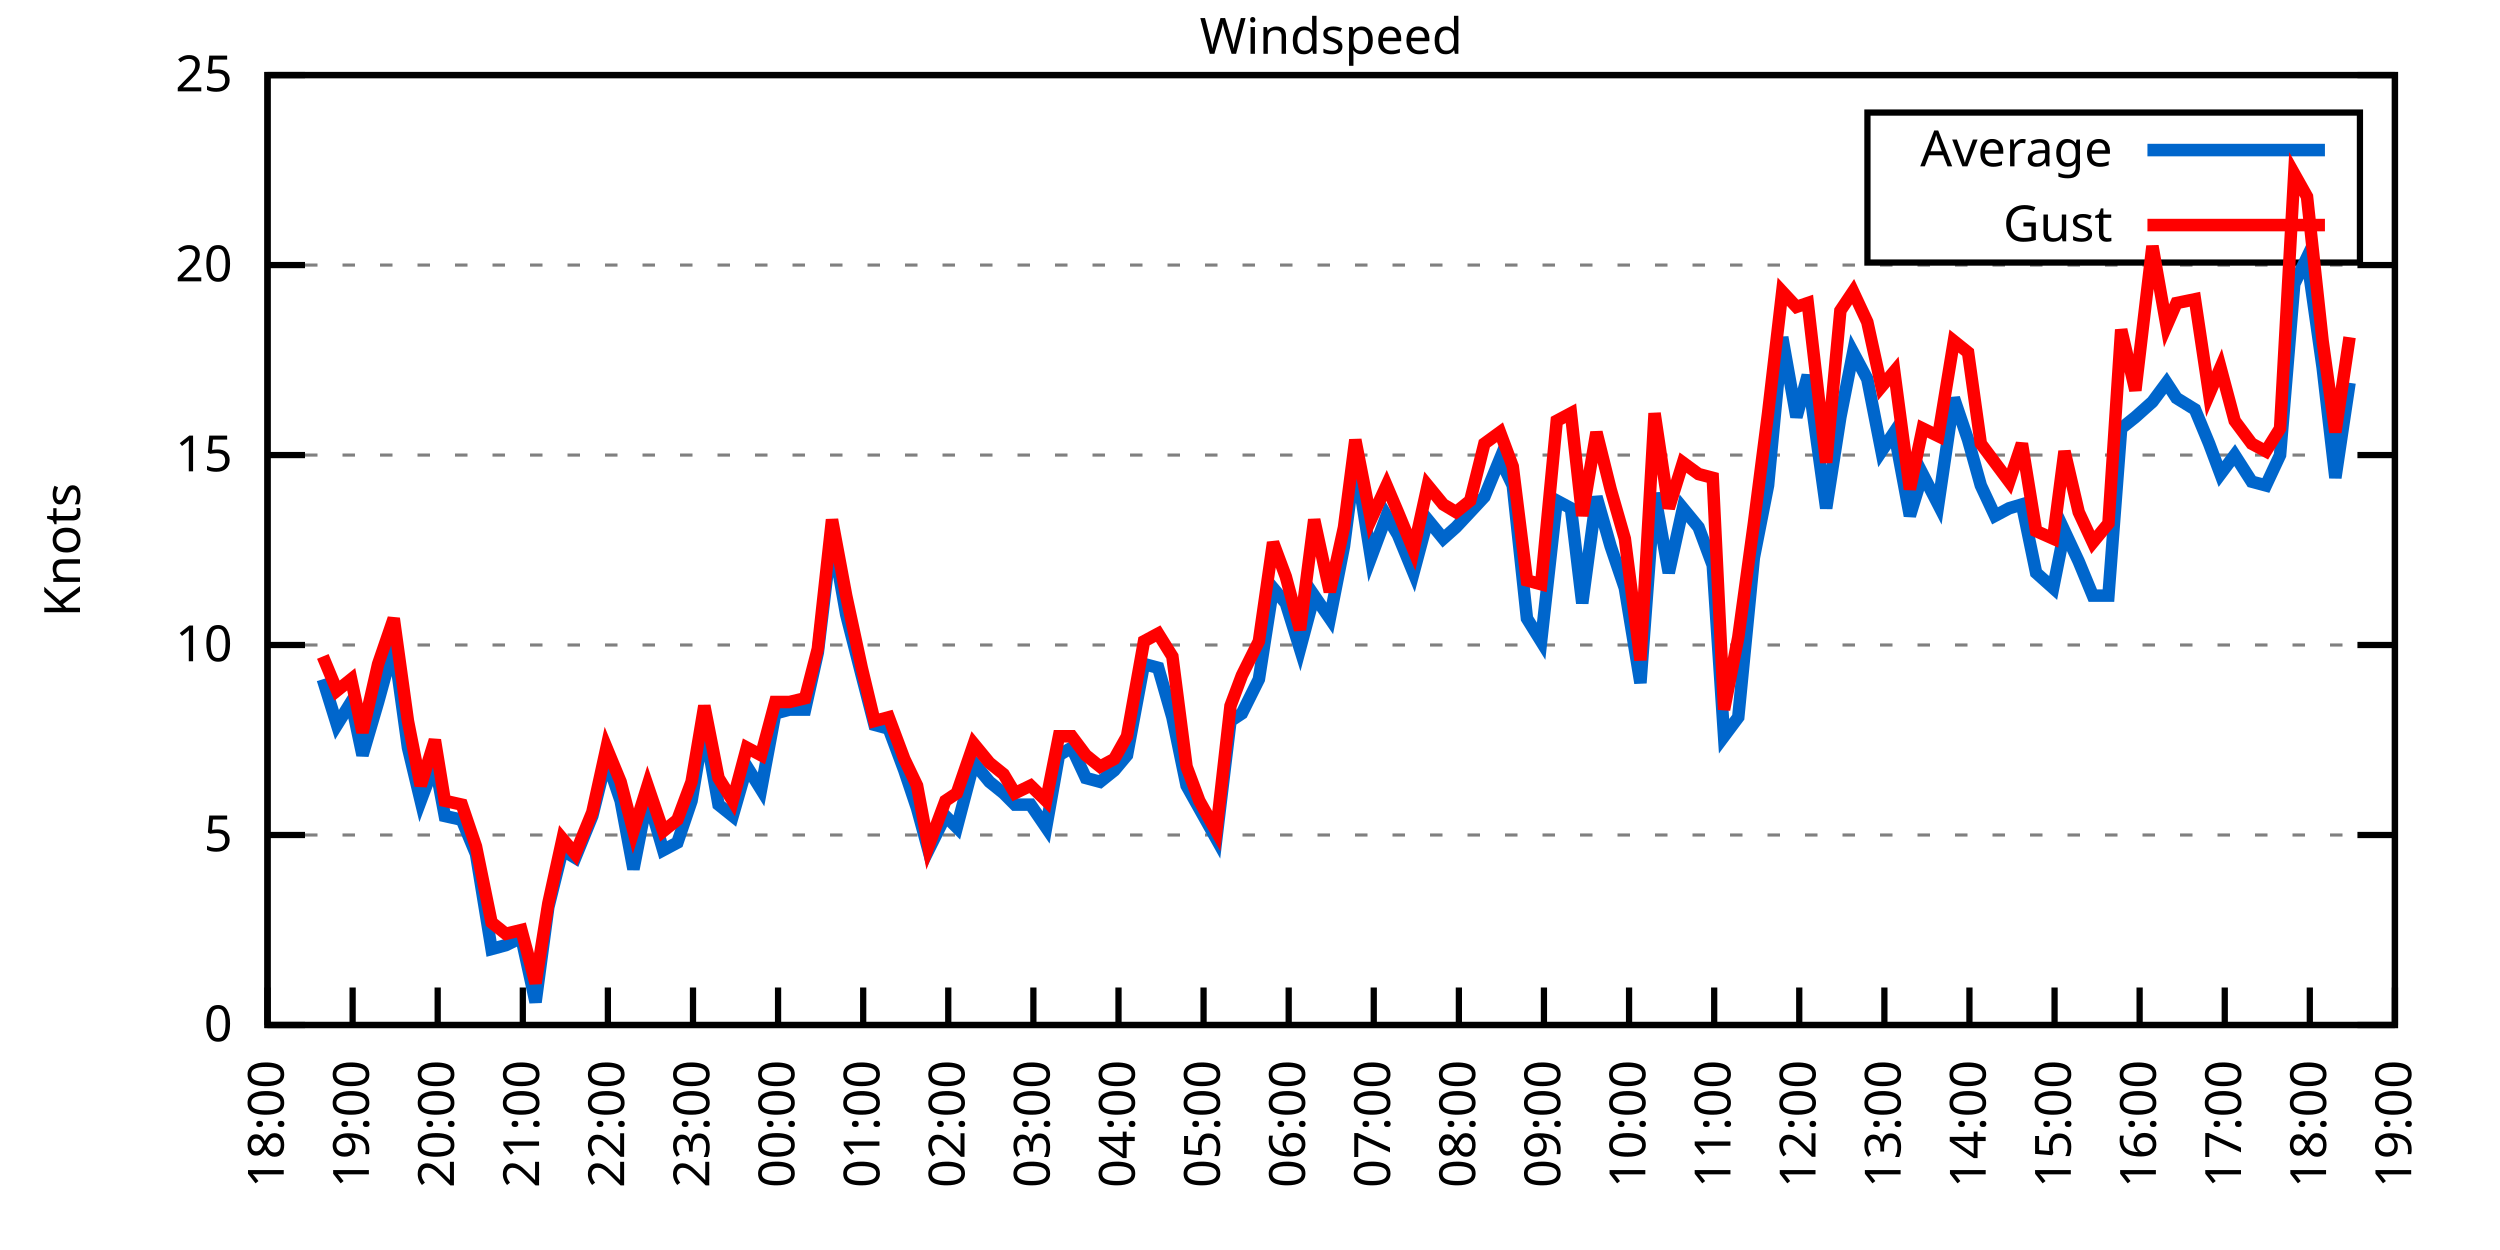
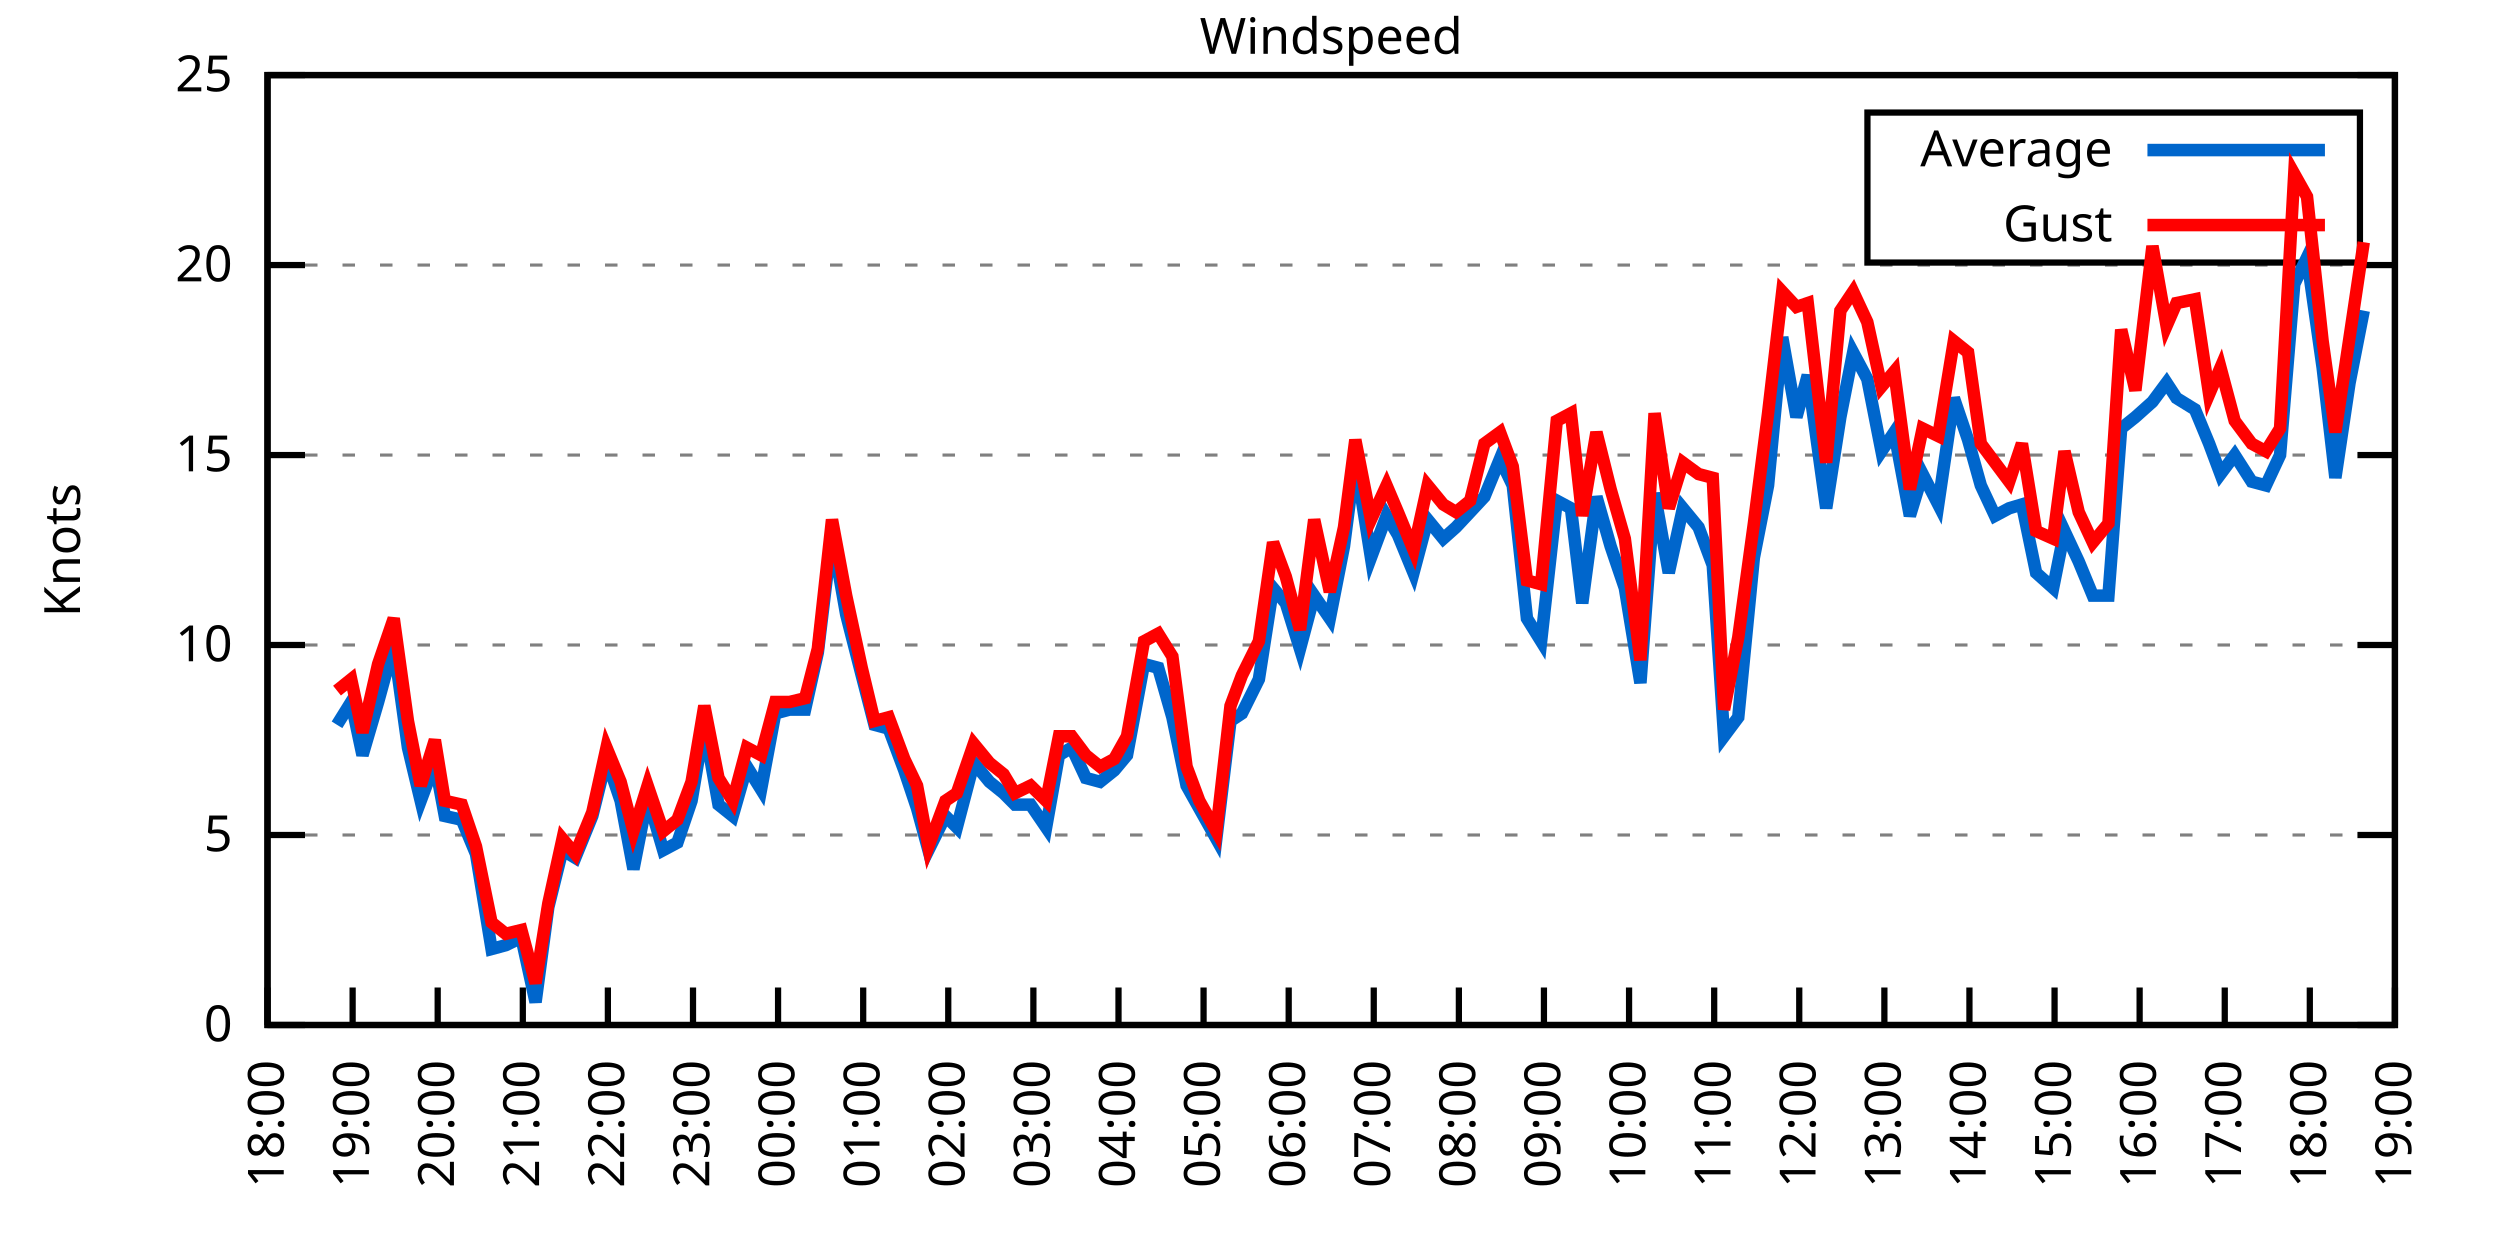
<svg xmlns="http://www.w3.org/2000/svg" xmlns:xlink="http://www.w3.org/1999/xlink" width="400" height="200" viewBox="0 0 400 200">
  <g id="gnuplot_canvas">
    <rect x="0" y="0" width="400" height="200" fill="none" />
    <defs>
      <circle id="gpDot" r="0.5" stroke-width="0.5" stroke="currentColor" />
      <path id="gpPt0" stroke-width="0.333" stroke="currentColor" d="M-1,0 h2 M0,-1 v2" />
      <path id="gpPt1" stroke-width="0.333" stroke="currentColor" d="M-1,-1 L1,1 M1,-1 L-1,1" />
      <path id="gpPt2" stroke-width="0.333" stroke="currentColor" d="M-1,0 L1,0 M0,-1 L0,1 M-1,-1 L1,1 M-1,1 L1,-1" />
      <rect id="gpPt3" stroke-width="0.333" stroke="currentColor" x="-1" y="-1" width="2" height="2" />
      <rect id="gpPt4" stroke-width="0.333" stroke="currentColor" fill="currentColor" x="-1" y="-1" width="2" height="2" />
      <circle id="gpPt5" stroke-width="0.333" stroke="currentColor" cx="0" cy="0" r="1" />
      <use xlink:href="#gpPt5" id="gpPt6" fill="currentColor" stroke="none" />
      <path id="gpPt7" stroke-width="0.333" stroke="currentColor" d="M0,-1.33 L-1.33,0.67 L1.33,0.67 z" />
      <use xlink:href="#gpPt7" id="gpPt8" fill="currentColor" stroke="none" />
      <use xlink:href="#gpPt7" id="gpPt9" stroke="currentColor" transform="rotate(180)" />
      <use xlink:href="#gpPt9" id="gpPt10" fill="currentColor" stroke="none" />
      <use xlink:href="#gpPt3" id="gpPt11" stroke="currentColor" transform="rotate(45)" />
      <use xlink:href="#gpPt11" id="gpPt12" fill="currentColor" stroke="none" />
      <path id="gpPt13" stroke-width="0.333" stroke="currentColor" d="M0,1.330 L1.265,0.411 L0.782,-1.067 L-0.782,-1.076 L-1.265,0.411 z" />
      <use xlink:href="#gpPt13" id="gpPt14" fill="currentColor" stroke="none" />
      <filter id="textbox" filterUnits="objectBoundingBox" x="0" y="0" height="1" width="1">
        <feFlood flood-color="white" flood-opacity="1" result="bgnd" />
        <feComposite in="SourceGraphic" in2="bgnd" operator="atop" />
      </filter>
      <filter id="greybox" filterUnits="objectBoundingBox" x="0" y="0" height="1" width="1">
        <feFlood flood-color="lightgrey" flood-opacity="1" result="grey" />
        <feComposite in="SourceGraphic" in2="grey" operator="atop" />
      </filter>
    </defs>
    <g fill="none" color="white" stroke="currentColor" stroke-width="1.00" stroke-linecap="butt" stroke-linejoin="miter">
</g>
    <g fill="none" color="black" stroke="currentColor" stroke-width="1.00" stroke-linecap="butt" stroke-linejoin="miter">
      <g stroke="none" shape-rendering="crispEdges">
        <polygon fill="rgb(255, 255, 255)" points="42.80,164.00 383.18,164.00 383.18,12.02 42.80,12.02 " />
      </g>
    </g>
    <g fill="none" color="black" stroke="currentColor" stroke-width="1.00" stroke-linecap="butt" stroke-linejoin="miter">
</g>
    <g fill="none" color="black" stroke="black" stroke-width="0.50" stroke-linecap="butt" stroke-linejoin="miter">
</g>
    <g fill="none" color="gray" stroke="currentColor" stroke-width="0.50" stroke-linecap="butt" stroke-linejoin="miter">
      <path stroke="gray" stroke-dasharray="2,4" class="gridline" d="M42.80,164.00 L383.19,164.00  " />
    </g>
    <g fill="none" color="gray" stroke="gray" stroke-width="1.00" stroke-linecap="butt" stroke-linejoin="miter">
</g>
    <g fill="none" color="black" stroke="currentColor" stroke-width="1.00" stroke-linecap="butt" stroke-linejoin="miter">
      <path stroke="black" d="M42.80,164.00 L48.80,164.00 M383.19,164.00 L377.19,164.00  " />
      <g transform="translate(37.20,166.60)" stroke="none" fill="black" font-family="Sans" font-size="8.00" text-anchor="end">
        <text>
          <tspan font-family="Sans"> 0</tspan>
        </text>
      </g>
    </g>
    <g fill="none" color="black" stroke="currentColor" stroke-width="1.00" stroke-linecap="butt" stroke-linejoin="miter">
</g>
    <g fill="none" color="black" stroke="black" stroke-width="0.50" stroke-linecap="butt" stroke-linejoin="miter">
</g>
    <g fill="none" color="gray" stroke="currentColor" stroke-width="0.50" stroke-linecap="butt" stroke-linejoin="miter">
      <path stroke="gray" stroke-dasharray="2,4" class="gridline" d="M42.80,133.60 L383.19,133.60  " />
    </g>
    <g fill="none" color="gray" stroke="gray" stroke-width="1.00" stroke-linecap="butt" stroke-linejoin="miter">
</g>
    <g fill="none" color="black" stroke="currentColor" stroke-width="1.00" stroke-linecap="butt" stroke-linejoin="miter">
      <path stroke="black" d="M42.80,133.60 L48.80,133.60 M383.19,133.60 L377.19,133.60  " />
      <g transform="translate(37.20,136.20)" stroke="none" fill="black" font-family="Sans" font-size="8.00" text-anchor="end">
        <text>
          <tspan font-family="Sans"> 5</tspan>
        </text>
      </g>
    </g>
    <g fill="none" color="black" stroke="currentColor" stroke-width="1.00" stroke-linecap="butt" stroke-linejoin="miter">
</g>
    <g fill="none" color="black" stroke="black" stroke-width="0.50" stroke-linecap="butt" stroke-linejoin="miter">
</g>
    <g fill="none" color="gray" stroke="currentColor" stroke-width="0.50" stroke-linecap="butt" stroke-linejoin="miter">
      <path stroke="gray" stroke-dasharray="2,4" class="gridline" d="M42.80,103.20 L383.19,103.20  " />
    </g>
    <g fill="none" color="gray" stroke="gray" stroke-width="1.00" stroke-linecap="butt" stroke-linejoin="miter">
</g>
    <g fill="none" color="black" stroke="currentColor" stroke-width="1.00" stroke-linecap="butt" stroke-linejoin="miter">
      <path stroke="black" d="M42.80,103.20 L48.80,103.20 M383.19,103.20 L377.19,103.20  " />
      <g transform="translate(37.20,105.80)" stroke="none" fill="black" font-family="Sans" font-size="8.00" text-anchor="end">
        <text>
          <tspan font-family="Sans"> 10</tspan>
        </text>
      </g>
    </g>
    <g fill="none" color="black" stroke="currentColor" stroke-width="1.00" stroke-linecap="butt" stroke-linejoin="miter">
</g>
    <g fill="none" color="black" stroke="black" stroke-width="0.50" stroke-linecap="butt" stroke-linejoin="miter">
</g>
    <g fill="none" color="gray" stroke="currentColor" stroke-width="0.50" stroke-linecap="butt" stroke-linejoin="miter">
      <path stroke="gray" stroke-dasharray="2,4" class="gridline" d="M42.80,72.81 L383.19,72.81  " />
    </g>
    <g fill="none" color="gray" stroke="gray" stroke-width="1.00" stroke-linecap="butt" stroke-linejoin="miter">
</g>
    <g fill="none" color="black" stroke="currentColor" stroke-width="1.00" stroke-linecap="butt" stroke-linejoin="miter">
      <path stroke="black" d="M42.80,72.81 L48.80,72.81 M383.19,72.81 L377.19,72.81  " />
      <g transform="translate(37.20,75.41)" stroke="none" fill="black" font-family="Sans" font-size="8.00" text-anchor="end">
        <text>
          <tspan font-family="Sans"> 15</tspan>
        </text>
      </g>
    </g>
    <g fill="none" color="black" stroke="currentColor" stroke-width="1.00" stroke-linecap="butt" stroke-linejoin="miter">
</g>
    <g fill="none" color="black" stroke="black" stroke-width="0.50" stroke-linecap="butt" stroke-linejoin="miter">
</g>
    <g fill="none" color="gray" stroke="currentColor" stroke-width="0.50" stroke-linecap="butt" stroke-linejoin="miter">
      <path stroke="gray" stroke-dasharray="2,4" class="gridline" d="M42.80,42.41 L383.19,42.41  " />
    </g>
    <g fill="none" color="gray" stroke="gray" stroke-width="1.00" stroke-linecap="butt" stroke-linejoin="miter">
</g>
    <g fill="none" color="black" stroke="currentColor" stroke-width="1.00" stroke-linecap="butt" stroke-linejoin="miter">
      <path stroke="black" d="M42.80,42.41 L48.80,42.41 M383.19,42.41 L377.19,42.41  " />
      <g transform="translate(37.20,45.01)" stroke="none" fill="black" font-family="Sans" font-size="8.00" text-anchor="end">
        <text>
          <tspan font-family="Sans"> 20</tspan>
        </text>
      </g>
    </g>
    <g fill="none" color="black" stroke="currentColor" stroke-width="1.00" stroke-linecap="butt" stroke-linejoin="miter">
</g>
    <g fill="none" color="black" stroke="black" stroke-width="0.50" stroke-linecap="butt" stroke-linejoin="miter">
</g>
    <g fill="none" color="gray" stroke="currentColor" stroke-width="0.50" stroke-linecap="butt" stroke-linejoin="miter">
      <path stroke="gray" stroke-dasharray="2,4" class="gridline" d="M42.80,12.01 L383.19,12.01  " />
    </g>
    <g fill="none" color="gray" stroke="gray" stroke-width="1.00" stroke-linecap="butt" stroke-linejoin="miter">
</g>
    <g fill="none" color="black" stroke="currentColor" stroke-width="1.00" stroke-linecap="butt" stroke-linejoin="miter">
      <path stroke="black" d="M42.80,12.01 L48.80,12.01 M383.19,12.01 L377.19,12.01  " />
      <g transform="translate(37.20,14.61)" stroke="none" fill="black" font-family="Sans" font-size="8.00" text-anchor="end">
        <text>
          <tspan font-family="Sans"> 25</tspan>
        </text>
      </g>
    </g>
    <g fill="none" color="black" stroke="currentColor" stroke-width="1.00" stroke-linecap="butt" stroke-linejoin="miter">
      <path stroke="black" d="M42.80,164.00 L42.80,158.00  " />
      <g transform="translate(45.40,169.60) rotate(270.00)" stroke="none" fill="black" font-family="Sans" font-size="8.00" text-anchor="end">
        <text>
          <tspan font-family="Sans">18:00</tspan>
        </text>
      </g>
    </g>
    <g fill="none" color="black" stroke="currentColor" stroke-width="1.00" stroke-linecap="butt" stroke-linejoin="miter">
      <path stroke="black" d="M56.42,164.00 L56.42,158.00  " />
      <g transform="translate(59.02,169.60) rotate(270.00)" stroke="none" fill="black" font-family="Sans" font-size="8.00" text-anchor="end">
        <text>
          <tspan font-family="Sans">19:00</tspan>
        </text>
      </g>
    </g>
    <g fill="none" color="black" stroke="currentColor" stroke-width="1.00" stroke-linecap="butt" stroke-linejoin="miter">
      <path stroke="black" d="M70.03,164.00 L70.03,158.00  " />
      <g transform="translate(72.63,169.60) rotate(270.00)" stroke="none" fill="black" font-family="Sans" font-size="8.00" text-anchor="end">
        <text>
          <tspan font-family="Sans">20:00</tspan>
        </text>
      </g>
    </g>
    <g fill="none" color="black" stroke="currentColor" stroke-width="1.00" stroke-linecap="butt" stroke-linejoin="miter">
      <path stroke="black" d="M83.65,164.00 L83.65,158.00  " />
      <g transform="translate(86.25,169.60) rotate(270.00)" stroke="none" fill="black" font-family="Sans" font-size="8.00" text-anchor="end">
        <text>
          <tspan font-family="Sans">21:00</tspan>
        </text>
      </g>
    </g>
    <g fill="none" color="black" stroke="currentColor" stroke-width="1.00" stroke-linecap="butt" stroke-linejoin="miter">
      <path stroke="black" d="M97.26,164.00 L97.26,158.00  " />
      <g transform="translate(99.86,169.60) rotate(270.00)" stroke="none" fill="black" font-family="Sans" font-size="8.00" text-anchor="end">
        <text>
          <tspan font-family="Sans">22:00</tspan>
        </text>
      </g>
    </g>
    <g fill="none" color="black" stroke="currentColor" stroke-width="1.00" stroke-linecap="butt" stroke-linejoin="miter">
      <path stroke="black" d="M110.88,164.00 L110.88,158.00  " />
      <g transform="translate(113.48,169.60) rotate(270.00)" stroke="none" fill="black" font-family="Sans" font-size="8.00" text-anchor="end">
        <text>
          <tspan font-family="Sans">23:00</tspan>
        </text>
      </g>
    </g>
    <g fill="none" color="black" stroke="currentColor" stroke-width="1.00" stroke-linecap="butt" stroke-linejoin="miter">
      <path stroke="black" d="M124.49,164.00 L124.49,158.00  " />
      <g transform="translate(127.09,169.60) rotate(270.00)" stroke="none" fill="black" font-family="Sans" font-size="8.00" text-anchor="end">
        <text>
          <tspan font-family="Sans">00:00</tspan>
        </text>
      </g>
    </g>
    <g fill="none" color="black" stroke="currentColor" stroke-width="1.00" stroke-linecap="butt" stroke-linejoin="miter">
      <path stroke="black" d="M138.11,164.00 L138.11,158.00  " />
      <g transform="translate(140.71,169.60) rotate(270.00)" stroke="none" fill="black" font-family="Sans" font-size="8.00" text-anchor="end">
        <text>
          <tspan font-family="Sans">01:00</tspan>
        </text>
      </g>
    </g>
    <g fill="none" color="black" stroke="currentColor" stroke-width="1.00" stroke-linecap="butt" stroke-linejoin="miter">
      <path stroke="black" d="M151.72,164.00 L151.72,158.00  " />
      <g transform="translate(154.32,169.60) rotate(270.00)" stroke="none" fill="black" font-family="Sans" font-size="8.00" text-anchor="end">
        <text>
          <tspan font-family="Sans">02:00</tspan>
        </text>
      </g>
    </g>
    <g fill="none" color="black" stroke="currentColor" stroke-width="1.00" stroke-linecap="butt" stroke-linejoin="miter">
      <path stroke="black" d="M165.34,164.00 L165.34,158.00  " />
      <g transform="translate(167.94,169.60) rotate(270.00)" stroke="none" fill="black" font-family="Sans" font-size="8.00" text-anchor="end">
        <text>
          <tspan font-family="Sans">03:00</tspan>
        </text>
      </g>
    </g>
    <g fill="none" color="black" stroke="currentColor" stroke-width="1.00" stroke-linecap="butt" stroke-linejoin="miter">
      <path stroke="black" d="M178.96,164.00 L178.96,158.00  " />
      <g transform="translate(181.56,169.60) rotate(270.00)" stroke="none" fill="black" font-family="Sans" font-size="8.00" text-anchor="end">
        <text>
          <tspan font-family="Sans">04:00</tspan>
        </text>
      </g>
    </g>
    <g fill="none" color="black" stroke="currentColor" stroke-width="1.00" stroke-linecap="butt" stroke-linejoin="miter">
      <path stroke="black" d="M192.57,164.00 L192.57,158.00  " />
      <g transform="translate(195.17,169.60) rotate(270.00)" stroke="none" fill="black" font-family="Sans" font-size="8.00" text-anchor="end">
        <text>
          <tspan font-family="Sans">05:00</tspan>
        </text>
      </g>
    </g>
    <g fill="none" color="black" stroke="currentColor" stroke-width="1.00" stroke-linecap="butt" stroke-linejoin="miter">
      <path stroke="black" d="M206.19,164.00 L206.19,158.00  " />
      <g transform="translate(208.79,169.60) rotate(270.00)" stroke="none" fill="black" font-family="Sans" font-size="8.00" text-anchor="end">
        <text>
          <tspan font-family="Sans">06:00</tspan>
        </text>
      </g>
    </g>
    <g fill="none" color="black" stroke="currentColor" stroke-width="1.00" stroke-linecap="butt" stroke-linejoin="miter">
      <path stroke="black" d="M219.80,164.00 L219.80,158.00  " />
      <g transform="translate(222.40,169.60) rotate(270.00)" stroke="none" fill="black" font-family="Sans" font-size="8.00" text-anchor="end">
        <text>
          <tspan font-family="Sans">07:00</tspan>
        </text>
      </g>
    </g>
    <g fill="none" color="black" stroke="currentColor" stroke-width="1.00" stroke-linecap="butt" stroke-linejoin="miter">
      <path stroke="black" d="M233.42,164.00 L233.42,158.00  " />
      <g transform="translate(236.02,169.60) rotate(270.00)" stroke="none" fill="black" font-family="Sans" font-size="8.00" text-anchor="end">
        <text>
          <tspan font-family="Sans">08:00</tspan>
        </text>
      </g>
    </g>
    <g fill="none" color="black" stroke="currentColor" stroke-width="1.00" stroke-linecap="butt" stroke-linejoin="miter">
      <path stroke="black" d="M247.03,164.00 L247.03,158.00  " />
      <g transform="translate(249.63,169.60) rotate(270.00)" stroke="none" fill="black" font-family="Sans" font-size="8.00" text-anchor="end">
        <text>
          <tspan font-family="Sans">09:00</tspan>
        </text>
      </g>
    </g>
    <g fill="none" color="black" stroke="currentColor" stroke-width="1.00" stroke-linecap="butt" stroke-linejoin="miter">
      <path stroke="black" d="M260.65,164.00 L260.65,158.00  " />
      <g transform="translate(263.25,169.60) rotate(270.00)" stroke="none" fill="black" font-family="Sans" font-size="8.00" text-anchor="end">
        <text>
          <tspan font-family="Sans">10:00</tspan>
        </text>
      </g>
    </g>
    <g fill="none" color="black" stroke="currentColor" stroke-width="1.00" stroke-linecap="butt" stroke-linejoin="miter">
      <path stroke="black" d="M274.27,164.00 L274.27,158.00  " />
      <g transform="translate(276.87,169.60) rotate(270.00)" stroke="none" fill="black" font-family="Sans" font-size="8.00" text-anchor="end">
        <text>
          <tspan font-family="Sans">11:00</tspan>
        </text>
      </g>
    </g>
    <g fill="none" color="black" stroke="currentColor" stroke-width="1.00" stroke-linecap="butt" stroke-linejoin="miter">
      <path stroke="black" d="M287.88,164.00 L287.88,158.00  " />
      <g transform="translate(290.48,169.60) rotate(270.00)" stroke="none" fill="black" font-family="Sans" font-size="8.00" text-anchor="end">
        <text>
          <tspan font-family="Sans">12:00</tspan>
        </text>
      </g>
    </g>
    <g fill="none" color="black" stroke="currentColor" stroke-width="1.00" stroke-linecap="butt" stroke-linejoin="miter">
      <path stroke="black" d="M301.50,164.00 L301.50,158.00  " />
      <g transform="translate(304.10,169.60) rotate(270.00)" stroke="none" fill="black" font-family="Sans" font-size="8.00" text-anchor="end">
        <text>
          <tspan font-family="Sans">13:00</tspan>
        </text>
      </g>
    </g>
    <g fill="none" color="black" stroke="currentColor" stroke-width="1.00" stroke-linecap="butt" stroke-linejoin="miter">
      <path stroke="black" d="M315.11,164.00 L315.11,158.00  " />
      <g transform="translate(317.71,169.60) rotate(270.00)" stroke="none" fill="black" font-family="Sans" font-size="8.00" text-anchor="end">
        <text>
          <tspan font-family="Sans">14:00</tspan>
        </text>
      </g>
    </g>
    <g fill="none" color="black" stroke="currentColor" stroke-width="1.00" stroke-linecap="butt" stroke-linejoin="miter">
      <path stroke="black" d="M328.73,164.00 L328.73,158.00  " />
      <g transform="translate(331.33,169.60) rotate(270.00)" stroke="none" fill="black" font-family="Sans" font-size="8.00" text-anchor="end">
        <text>
          <tspan font-family="Sans">15:00</tspan>
        </text>
      </g>
    </g>
    <g fill="none" color="black" stroke="currentColor" stroke-width="1.00" stroke-linecap="butt" stroke-linejoin="miter">
      <path stroke="black" d="M342.34,164.00 L342.34,158.00  " />
      <g transform="translate(344.94,169.60) rotate(270.00)" stroke="none" fill="black" font-family="Sans" font-size="8.00" text-anchor="end">
        <text>
          <tspan font-family="Sans">16:00</tspan>
        </text>
      </g>
    </g>
    <g fill="none" color="black" stroke="currentColor" stroke-width="1.00" stroke-linecap="butt" stroke-linejoin="miter">
      <path stroke="black" d="M355.96,164.00 L355.96,158.00  " />
      <g transform="translate(358.56,169.60) rotate(270.00)" stroke="none" fill="black" font-family="Sans" font-size="8.00" text-anchor="end">
        <text>
          <tspan font-family="Sans">17:00</tspan>
        </text>
      </g>
    </g>
    <g fill="none" color="black" stroke="currentColor" stroke-width="1.00" stroke-linecap="butt" stroke-linejoin="miter">
      <path stroke="black" d="M369.57,164.00 L369.57,158.00  " />
      <g transform="translate(372.17,169.60) rotate(270.00)" stroke="none" fill="black" font-family="Sans" font-size="8.00" text-anchor="end">
        <text>
          <tspan font-family="Sans">18:00</tspan>
        </text>
      </g>
    </g>
    <g fill="none" color="black" stroke="currentColor" stroke-width="1.00" stroke-linecap="butt" stroke-linejoin="miter">
      <path stroke="black" d="M383.19,164.00 L383.19,158.00  " />
      <g transform="translate(385.79,169.60) rotate(270.00)" stroke="none" fill="black" font-family="Sans" font-size="8.00" text-anchor="end">
        <text>
          <tspan font-family="Sans">19:00</tspan>
        </text>
      </g>
    </g>
    <g fill="none" color="black" stroke="currentColor" stroke-width="1.00" stroke-linecap="butt" stroke-linejoin="miter">
</g>
    <g fill="none" color="black" stroke="currentColor" stroke-width="1.00" stroke-linecap="butt" stroke-linejoin="miter">
      <path stroke="black" d="M42.80,12.01 L42.80,164.00 L383.19,164.00 L383.19,12.01 L42.80,12.01 Z  " />
    </g>
    <g fill="none" color="black" stroke="currentColor" stroke-width="1.00" stroke-linecap="butt" stroke-linejoin="miter">
</g>
    <g fill="none" color="black" stroke="currentColor" stroke-width="1.00" stroke-linecap="butt" stroke-linejoin="miter">
      <path stroke="black" d="M298.79,42.01 L298.79,18.01 L377.59,18.01 L377.59,42.01 L298.79,42.01 Z  " />
    </g>
    <g id="Windspeed_plot_1">
      <g fill="none" color="white" stroke="black" stroke-width="2.00" stroke-linecap="butt" stroke-linejoin="miter">
</g>
      <g fill="none" color="black" stroke="currentColor" stroke-width="2.00" stroke-linecap="butt" stroke-linejoin="miter">
        <g transform="translate(337.99,26.61)" stroke="none" fill="black" font-family="Sans" font-size="8.00" text-anchor="end">
          <text>
            <tspan font-family="Sans">Average</tspan>
          </text>
        </g>
      </g>
      <g fill="none" color="black" stroke="currentColor" stroke-width="2.00" stroke-linecap="butt" stroke-linejoin="miter">
-         <path stroke="rgb(  0, 102, 204)" d="M343.59,24.01 L371.99,24.01 M51.65,108.68 L53.92,115.97 L56.19,112.32 L58.00,120.83 L60.50,112.32 L63.00,103.20   L65.27,119.62 L67.31,128.13 L69.58,122.05 L71.17,130.56 L73.89,131.17 L76.16,136.64 L78.65,151.84 L80.92,151.23   L83.42,150.02 L85.69,160.35 L87.73,145.15 L90.00,136.03 L92.04,137.25 L94.77,130.56 L97.04,121.44 L99.30,128.13   L101.35,139.07 L103.62,127.52 L106.11,136.03 L108.38,134.82 L110.65,128.13 L112.69,115.97 L114.96,128.74 L117.23,130.56   L119.50,122.66 L121.77,126.31 L124.04,114.15 L126.31,113.54 L128.81,113.54 L130.85,104.42 L133.12,85.57 L135.39,98.34   L137.88,108.07 L139.92,115.97 L142.19,116.58 L144.69,123.27 L146.73,129.35 L148.55,136.03 L151.27,130.56 L153.09,132.39   L155.81,122.05 L158.31,125.09 L160.57,126.91 L162.39,128.74 L164.89,128.74 L167.38,132.39 L169.43,120.83 L171.47,119.62   L173.74,124.48 L176.01,125.09 L178.28,123.27 L180.32,120.83 L183.04,106.24 L185.31,106.85 L187.58,114.76 L189.85,125.70   L191.89,129.35 L194.61,134.21 L196.88,115.36 L198.70,114.15 L201.42,108.68 L203.69,94.08 L205.73,96.52 L208.00,103.81   L210.27,95.30 L212.77,98.95 L215.04,87.40 L216.85,73.41 L219.35,89.22 L221.85,82.53 L223.66,85.57 L226.16,91.65   L228.43,83.14 L230.92,86.18 L232.96,84.36 L235.23,81.93 L237.50,79.49 L240.00,73.41 L242.04,77.67 L244.31,98.95   L246.58,102.60 L249.08,80.10 L251.35,81.32 L253.16,96.52 L255.43,79.49 L257.70,87.40 L259.97,94.08 L262.47,109.28   L264.73,78.89 L267.00,91.65 L269.27,81.32 L271.77,84.36 L274.04,90.44 L275.85,117.80 L278.12,114.76 L280.62,89.22   L282.89,77.67 L285.16,53.96 L287.43,66.73 L289.24,60.04 L292.19,81.32 L294.46,66.73 L296.50,56.39 L298.77,60.65   L301.04,72.20 L303.08,69.16 L305.58,82.53 L307.62,75.85 L310.12,80.71 L312.62,63.69 L314.89,70.37 L316.93,77.67   L319.20,82.53 L321.47,81.32 L323.51,80.71 L325.78,91.65 L328.50,94.08 L330.32,84.97 L332.59,89.83 L334.85,95.30   L337.35,95.30 L339.39,68.55 L341.66,66.73 L344.39,64.29 L346.65,61.25 L348.24,63.69 L351.19,65.51 L353.46,70.98   L355.28,75.85 L357.55,72.81 L360.27,77.06 L362.54,77.67 L364.81,72.81 L367.08,45.45 L369.12,41.19 L371.62,58.82   L373.66,76.45 L375.93,61.25  " />
+         <path stroke="rgb(  0, 102, 204)" d="M343.59,24.01 L371.99,24.01 M53.92,115.97 L56.19,112.32 L58.00,120.83 L60.50,112.32 L63.00,103.20 L65.27,119.62   L67.31,128.13 L69.58,122.05 L71.17,130.56 L73.89,131.17 L76.16,136.64 L78.65,151.84 L80.92,151.23 L83.42,150.02   L85.69,160.35 L87.73,145.15 L90.00,136.03 L92.04,137.25 L94.77,130.56 L97.04,121.44 L99.30,128.13 L101.35,139.07   L103.62,127.52 L106.11,136.03 L108.38,134.82 L110.65,128.13 L112.69,115.97 L114.96,128.74 L117.23,130.56 L119.50,122.66   L121.77,126.31 L124.04,114.15 L126.31,113.54 L128.81,113.54 L130.85,104.42 L133.12,85.57 L135.39,98.34 L137.88,108.07   L139.92,115.97 L142.19,116.58 L144.69,123.27 L146.73,129.35 L148.55,136.03 L151.27,130.56 L153.09,132.39 L155.81,122.05   L158.31,125.09 L160.57,126.91 L162.39,128.74 L164.89,128.74 L167.38,132.39 L169.43,120.83 L171.47,119.62 L173.74,124.48   L176.01,125.09 L178.28,123.27 L180.32,120.83 L183.04,106.24 L185.31,106.85 L187.58,114.76 L189.85,125.70 L191.89,129.35   L194.61,134.21 L196.88,115.36 L198.70,114.15 L201.42,108.68 L203.69,94.08 L205.73,96.52 L208.00,103.81 L210.27,95.30   L212.77,98.95 L215.04,87.40 L216.85,73.41 L219.35,89.22 L221.85,82.53 L223.66,85.57 L226.16,91.65 L228.43,83.14   L230.92,86.18 L232.96,84.36 L235.23,81.93 L237.50,79.49 L240.00,73.41 L242.04,77.67 L244.31,98.95 L246.58,102.60   L249.08,80.10 L251.35,81.32 L253.16,96.52 L255.43,79.49 L257.70,87.40 L259.97,94.08 L262.47,109.28 L264.73,78.89   L267.00,91.65 L269.27,81.32 L271.77,84.36 L274.04,90.44 L275.85,117.80 L278.12,114.76 L280.62,89.22 L282.89,77.67   L285.16,53.96 L287.43,66.73 L289.24,60.04 L292.19,81.32 L294.46,66.73 L296.50,56.39 L298.77,60.65 L301.04,72.20   L303.08,69.16 L305.58,82.53 L307.62,75.85 L310.12,80.71 L312.62,63.69 L314.89,70.37 L316.93,77.67 L319.20,82.53   L321.47,81.32 L323.51,80.71 L325.78,91.65 L328.50,94.08 L330.32,84.97 L332.59,89.83 L334.85,95.30 L337.35,95.30   L339.39,68.55 L341.66,66.73 L344.39,64.29 L346.65,61.25 L348.24,63.69 L351.19,65.51 L353.46,70.98 L355.28,75.85   L357.55,72.81 L360.27,77.06 L362.54,77.67 L364.81,72.81 L367.08,45.45 L369.12,41.19 L371.62,58.82 L373.66,76.45   L375.93,61.25 L378.20,49.70  " />
      </g>
    </g>
    <g id="Windspeed_plot_2">
      <g fill="none" color="black" stroke="currentColor" stroke-width="2.00" stroke-linecap="butt" stroke-linejoin="miter">
        <g transform="translate(337.99,38.61)" stroke="none" fill="black" font-family="Sans" font-size="8.00" text-anchor="end">
          <text>
            <tspan font-family="Sans">Gust</tspan>
          </text>
        </g>
      </g>
      <g fill="none" color="black" stroke="currentColor" stroke-width="2.00" stroke-linecap="butt" stroke-linejoin="miter">
-         <path stroke="rgb(255,   0,   0)" d="M343.59,36.01 L371.99,36.01 M51.65,105.03 L53.92,110.50 L56.19,108.68 L58.00,117.19 L60.50,106.24 L63.00,98.95   L65.27,115.36 L67.31,125.70 L69.58,118.40 L71.17,128.13 L73.89,128.74 L76.16,135.43 L78.65,147.59 L80.92,149.41   L83.42,148.80 L85.69,157.31 L87.73,144.55 L90.00,134.21 L92.04,136.64 L94.77,129.95 L97.04,119.62 L99.30,125.09   L101.35,132.99 L103.62,125.70 L106.11,132.99 L108.38,131.17 L110.65,125.09 L112.69,112.93 L114.96,124.48 L117.23,128.13   L119.50,119.62 L121.77,120.83 L124.04,112.32 L126.31,112.32 L128.81,111.72 L130.85,103.81 L133.12,83.14 L135.39,95.30   L137.88,106.85 L139.92,115.36 L142.19,114.76 L144.69,121.44 L146.73,125.70 L148.55,135.43 L151.27,128.13 L153.09,126.91   L155.81,119.01 L158.31,122.05 L160.57,123.87 L162.39,126.91 L164.89,125.70 L167.38,128.13 L169.43,117.80 L171.47,117.80   L173.74,120.83 L176.01,122.66 L178.28,121.44 L180.32,117.80 L183.04,102.60 L185.31,101.38 L187.58,105.03 L189.85,122.66   L191.89,128.13 L194.61,132.99 L196.88,112.93 L198.70,108.07 L201.42,102.60 L203.69,86.79 L205.73,92.26 L208.00,100.77   L210.27,83.14 L212.77,94.69 L215.04,84.36 L216.85,70.37 L219.35,83.14 L221.85,77.67 L223.66,81.93 L226.16,88.00   L228.43,77.67 L230.92,80.71 L232.96,81.93 L235.23,80.10 L237.50,70.98 L240.00,69.16 L242.04,74.63 L244.31,92.87   L246.58,93.48 L249.08,67.33 L251.35,66.12 L253.16,82.53 L255.43,69.16 L257.70,78.28 L259.97,86.18 L262.47,105.64   L264.73,66.12 L267.00,81.32 L269.27,74.02 L271.77,75.85 L274.04,76.45 L275.85,113.54 L278.12,101.99 L280.62,83.75   L282.89,66.12 L285.16,46.66 L287.43,49.10 L289.24,48.49 L292.19,74.02 L294.46,49.70 L296.50,46.66 L298.77,51.53   L301.04,61.86 L303.08,59.43 L305.58,78.28 L307.62,68.55 L310.12,69.77 L312.62,54.57 L314.89,56.39 L316.93,70.98   L319.20,74.02 L321.47,77.06 L323.51,70.98 L325.78,84.97 L328.50,86.18 L330.32,72.20 L332.59,81.93 L334.85,86.79   L337.35,83.75 L339.39,52.74 L341.66,62.47 L344.39,39.37 L346.65,52.14 L348.24,48.49 L351.19,47.88 L353.46,63.08   L355.28,58.82 L357.55,67.33 L360.27,70.98 L362.54,72.20 L364.81,68.55 L367.08,27.82 L369.12,31.46 L371.62,54.57   L373.66,69.16 L375.93,53.96  " />
+         <path stroke="rgb(255,   0,   0)" d="M343.59,36.01 L371.99,36.01 M53.92,110.50 L56.19,108.68 L58.00,117.19 L60.50,106.24 L63.00,98.95 L65.27,115.36   L67.31,125.70 L69.58,118.40 L71.17,128.13 L73.89,128.74 L76.16,135.43 L78.65,147.59 L80.92,149.41 L83.42,148.80   L85.69,157.31 L87.73,144.55 L90.00,134.21 L92.04,136.64 L94.77,129.95 L97.04,119.62 L99.30,125.09 L101.35,132.99   L103.62,125.70 L106.11,132.99 L108.38,131.17 L110.65,125.09 L112.69,112.93 L114.96,124.48 L117.23,128.13 L119.50,119.62   L121.77,120.83 L124.04,112.32 L126.31,112.32 L128.81,111.72 L130.85,103.81 L133.12,83.14 L135.39,95.30 L137.88,106.85   L139.92,115.36 L142.19,114.76 L144.69,121.44 L146.73,125.70 L148.55,135.43 L151.27,128.13 L153.09,126.91 L155.81,119.01   L158.31,122.05 L160.57,123.87 L162.39,126.91 L164.89,125.70 L167.38,128.13 L169.43,117.80 L171.47,117.80 L173.74,120.83   L176.01,122.66 L178.28,121.44 L180.32,117.80 L183.04,102.60 L185.31,101.38 L187.58,105.03 L189.85,122.66 L191.89,128.13   L194.61,132.99 L196.88,112.93 L198.70,108.07 L201.42,102.60 L203.69,86.79 L205.73,92.26 L208.00,100.77 L210.27,83.14   L212.77,94.69 L215.04,84.36 L216.85,70.37 L219.35,83.14 L221.85,77.67 L223.66,81.93 L226.16,88.00 L228.43,77.67   L230.92,80.71 L232.96,81.93 L235.23,80.10 L237.50,70.98 L240.00,69.16 L242.04,74.63 L244.31,92.87 L246.58,93.48   L249.08,67.33 L251.35,66.12 L253.16,82.53 L255.43,69.16 L257.70,78.28 L259.97,86.18 L262.47,105.64 L264.73,66.12   L267.00,81.32 L269.27,74.02 L271.77,75.85 L274.04,76.45 L275.85,113.54 L278.12,101.99 L280.62,83.75 L282.89,66.12   L285.16,46.66 L287.43,49.10 L289.24,48.49 L292.19,74.02 L294.46,49.70 L296.50,46.66 L298.77,51.53 L301.04,61.86   L303.08,59.43 L305.58,78.28 L307.62,68.55 L310.12,69.77 L312.62,54.57 L314.89,56.39 L316.93,70.98 L319.20,74.02   L321.47,77.06 L323.51,70.98 L325.78,84.97 L328.50,86.18 L330.32,72.20 L332.59,81.93 L334.85,86.79 L337.35,83.75   L339.39,52.74 L341.66,62.47 L344.39,39.37 L346.65,52.14 L348.24,48.49 L351.19,47.88 L353.46,63.08 L355.28,58.82   L357.55,67.33 L360.27,70.98 L362.54,72.20 L364.81,68.55 L367.08,27.82 L369.12,31.46 L371.62,54.57 L373.66,69.16   L375.93,53.96 L378.20,38.76  " />
      </g>
    </g>
    <g fill="none" color="black" stroke="currentColor" stroke-width="2.00" stroke-linecap="butt" stroke-linejoin="miter">
</g>
    <g fill="none" color="black" stroke="black" stroke-width="1.00" stroke-linecap="butt" stroke-linejoin="miter">
</g>
    <g fill="none" color="black" stroke="currentColor" stroke-width="1.00" stroke-linecap="butt" stroke-linejoin="miter">
      <path stroke="black" d="M42.80,12.01 L42.80,164.00 L383.19,164.00 L383.19,12.01 L42.80,12.01 Z  " />
      <g transform="translate(12.80,88.01) rotate(270.00)" stroke="none" fill="black" font-family="Sans" font-size="8.00" text-anchor="middle">
        <text>
          <tspan font-family="Sans">Knots</tspan>
        </text>
      </g>
    </g>
    <g fill="none" color="black" stroke="currentColor" stroke-width="1.00" stroke-linecap="butt" stroke-linejoin="miter">
</g>
    <g fill="none" color="black" stroke="currentColor" stroke-width="1.00" stroke-linecap="butt" stroke-linejoin="miter">
      <g transform="translate(212.99,8.61)" stroke="none" fill="black" font-family="Sans" font-size="8.00" text-anchor="middle">
        <text>
          <tspan font-family="Sans">Windspeed</tspan>
        </text>
      </g>
    </g>
    <g fill="none" color="black" stroke="currentColor" stroke-width="1.00" stroke-linecap="butt" stroke-linejoin="miter">
</g>
  </g>
</svg>
